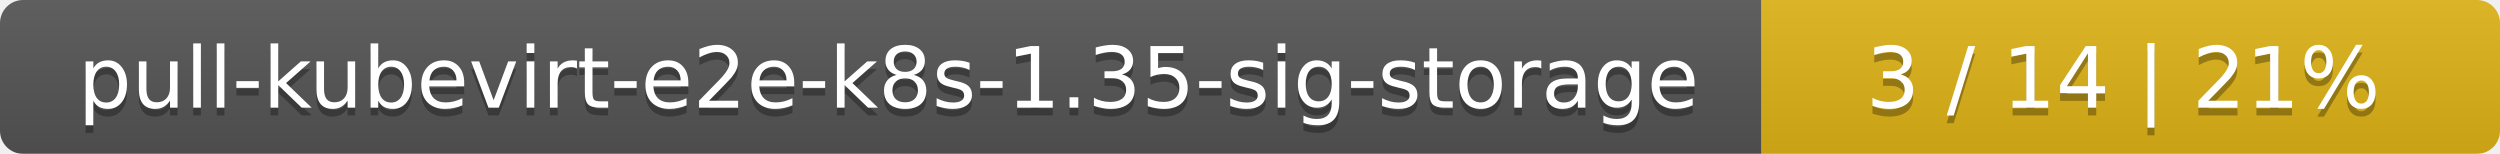
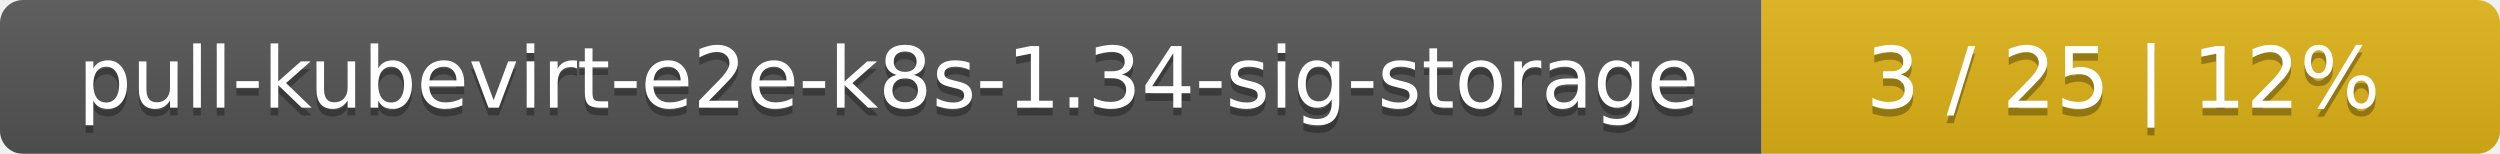
<svg xmlns="http://www.w3.org/2000/svg" width="325" height="20">
  <linearGradient id="smooth" x2="0" y2="100%">
    <stop offset="0" stop-color="#bbb" stop-opacity=".1" />
    <stop offset="1" stop-opacity=".1" />
  </linearGradient>
  <mask id="round">
    <rect width="325" height="20" rx="3" fill="#fff" />
  </mask>
  <g mask="url(#round)">
    <rect width="229" height="20" fill="#555" />
    <rect x="229" width="96" height="20" fill="#dfb317" />
    <rect width="325" height="20" fill="url(#smooth)" />
  </g>
  <g fill="#fff" text-anchor="middle" font-family="DejaVu Sans,Verdana,Geneva,sans-serif" font-size="11">
-     <text x="115.5" y="15" fill="#010101" fill-opacity=".3">pull-kubevirt-e2e-k8s-1.35-sig-storage</text>
-     <text x="115.5" y="14">pull-kubevirt-e2e-k8s-1.35-sig-storage</text>
-     <text x="276" y="15" fill="#010101" fill-opacity=".3">3 / 14    |    21%</text>
-     <text x="276" y="14">3 / 14    |    21%</text>
+     <text x="115.5" y="15" fill="#010101" fill-opacity=".3">pull-kubevirt-e2e-k8s-1.34-sig-storage</text>
+     <text x="115.5" y="14">pull-kubevirt-e2e-k8s-1.34-sig-storage</text>
+     <text x="276" y="15" fill="#010101" fill-opacity=".3">3 / 25    |    12%</text>
+     <text x="276" y="14">3 / 25    |    12%</text>
  </g>
</svg>
